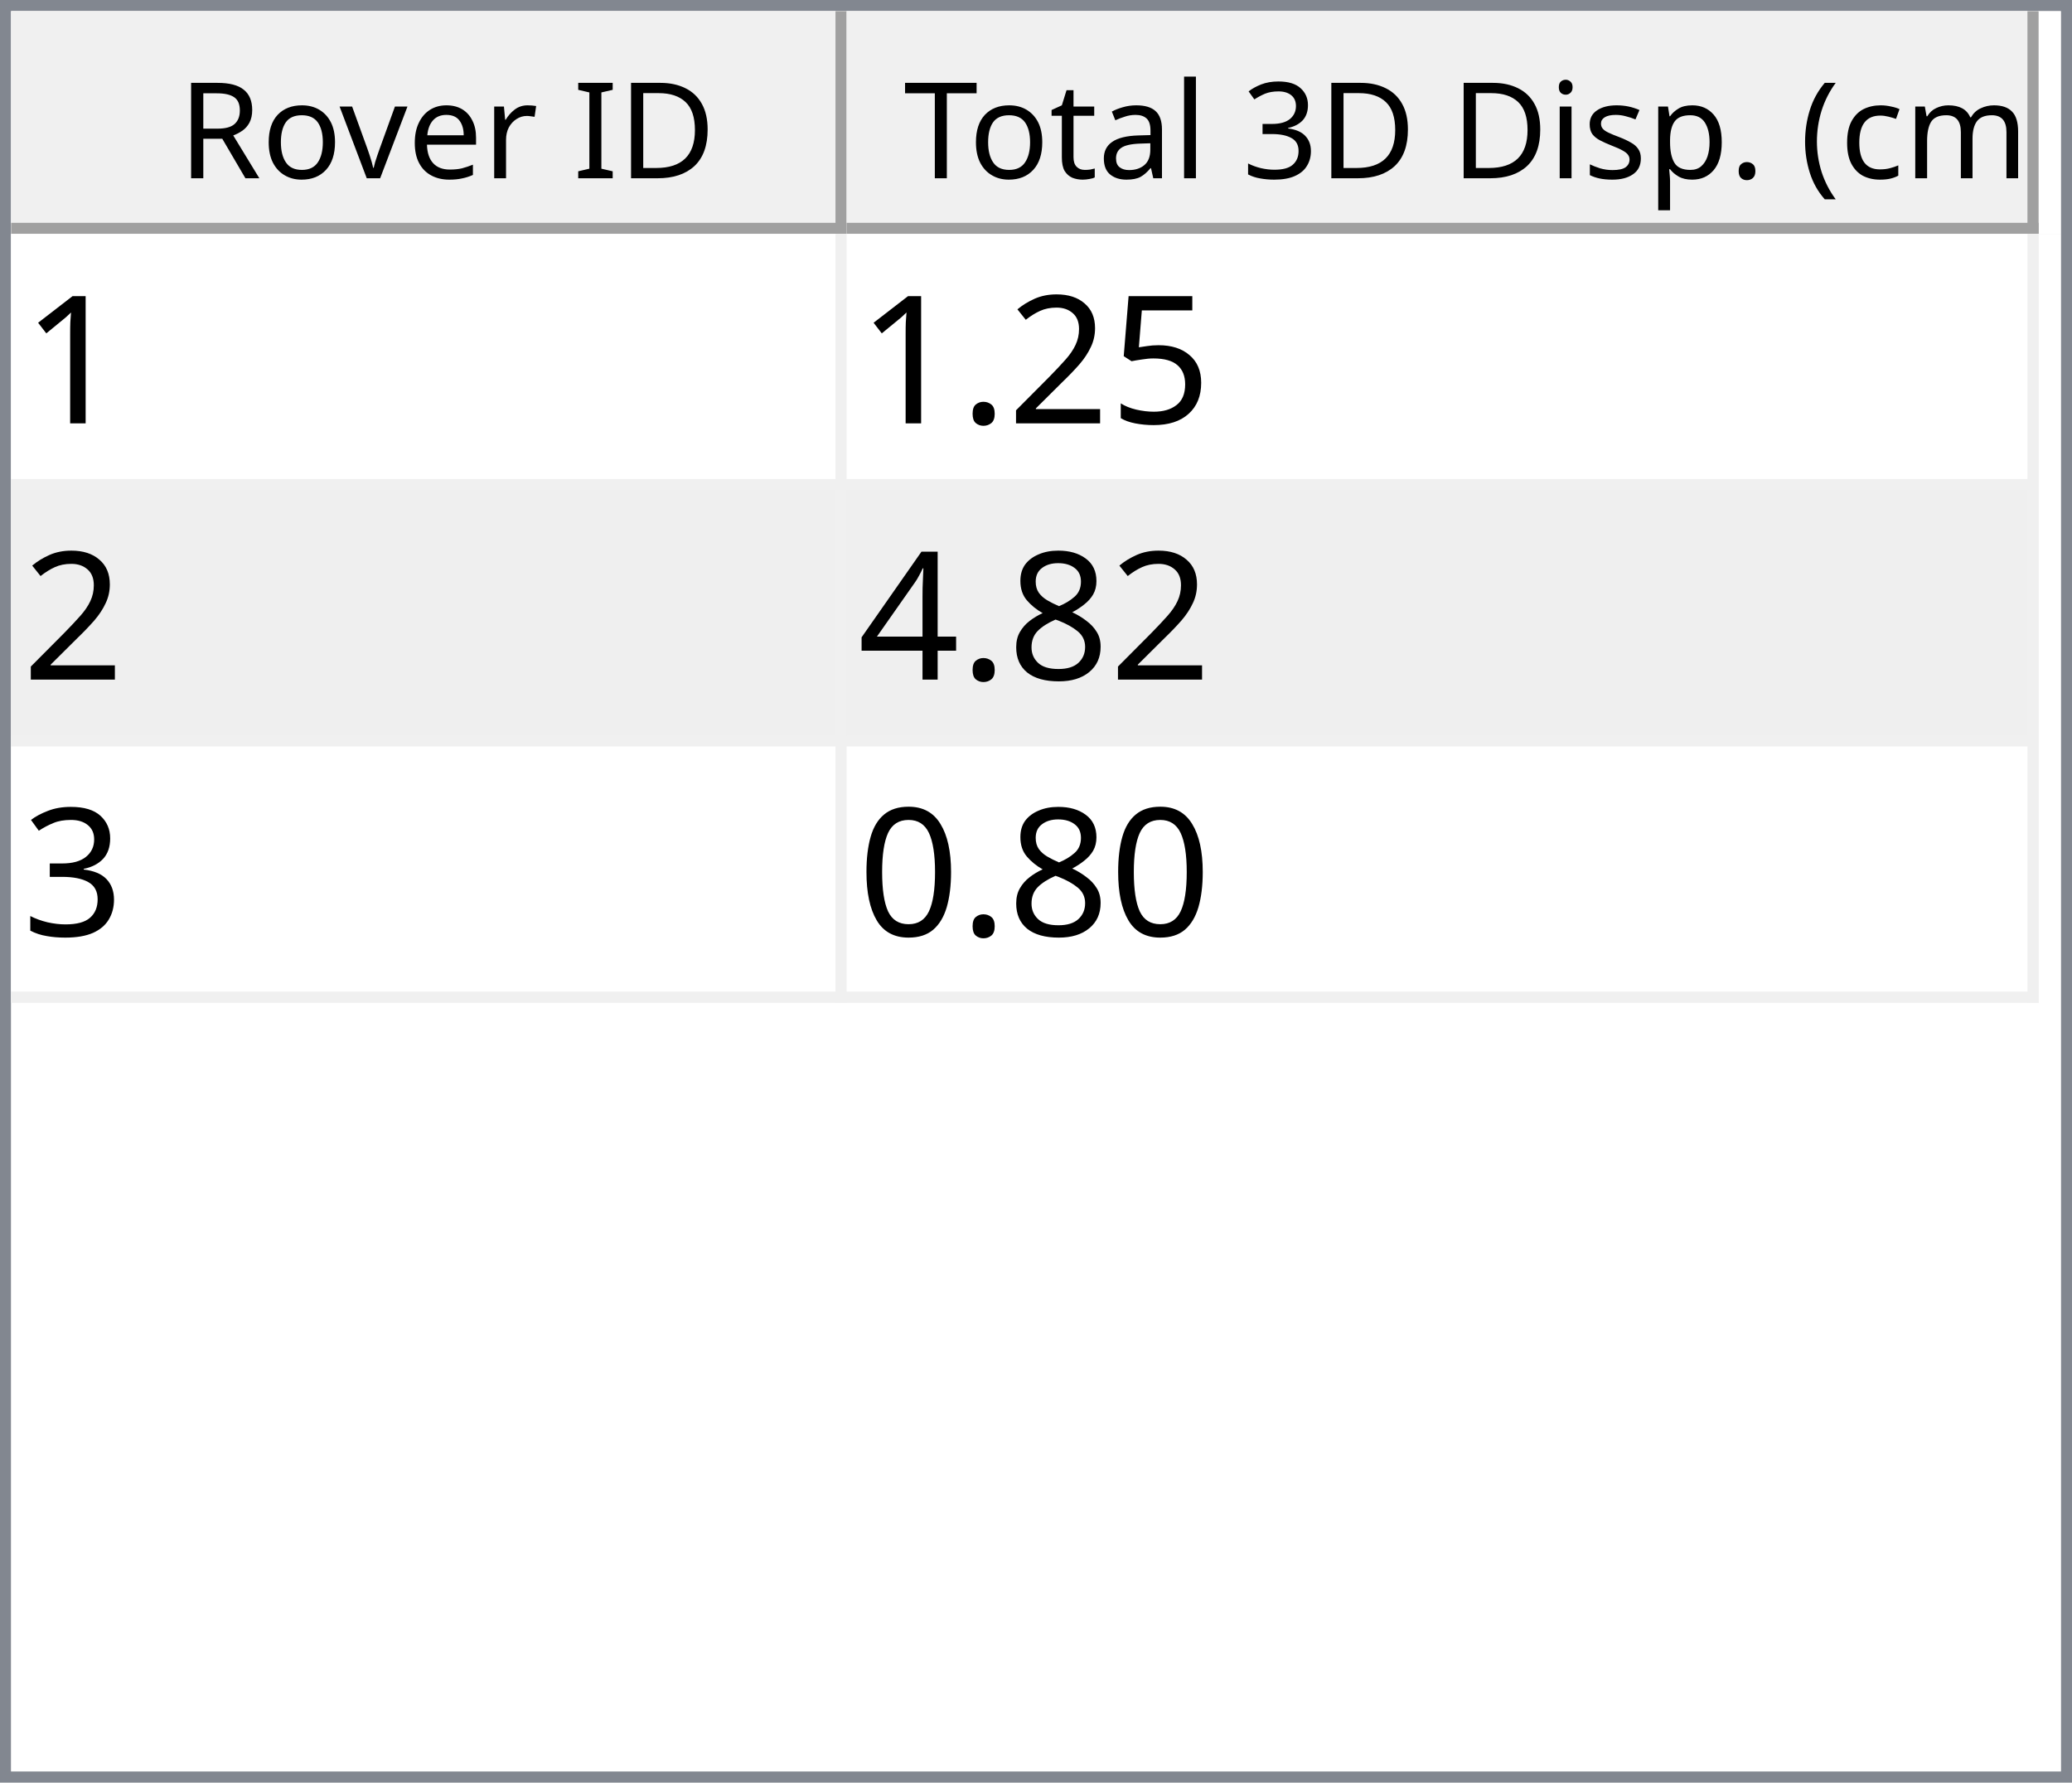
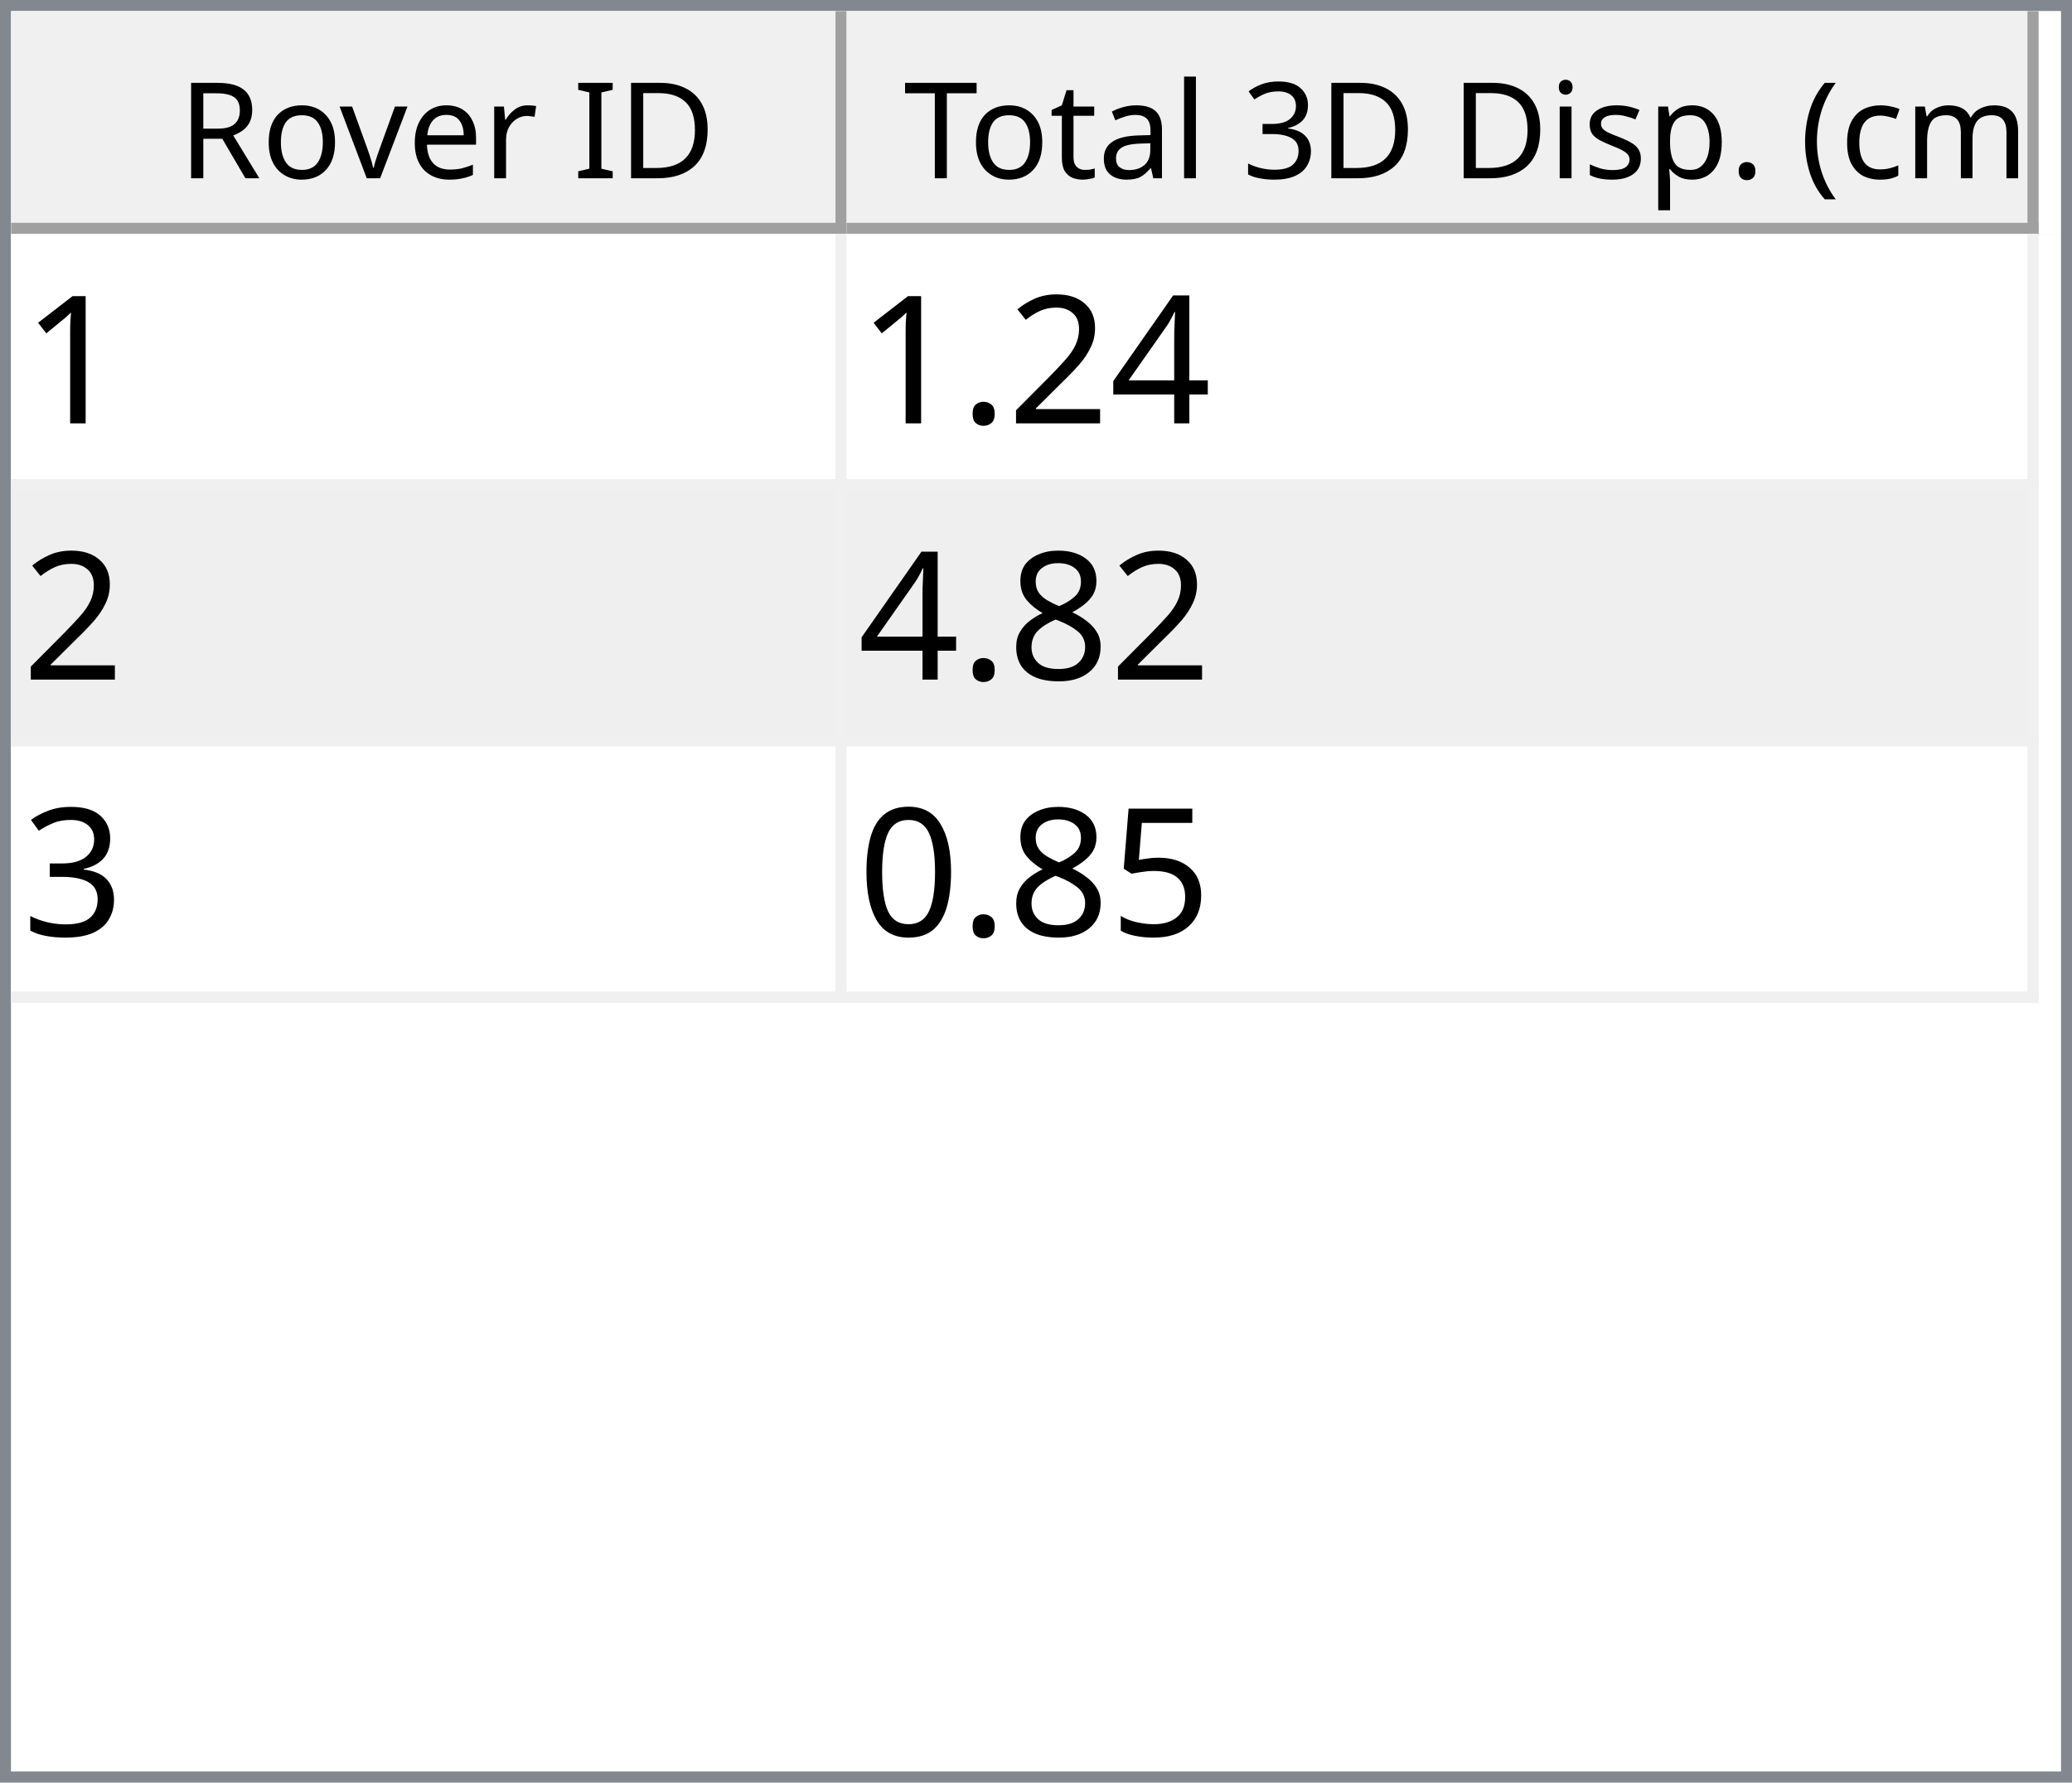
<svg xmlns="http://www.w3.org/2000/svg" style="fill-opacity:1; color-rendering:auto; color-interpolation:auto; text-rendering:auto; stroke:black; stroke-linecap:square; stroke-miterlimit:10; shape-rendering:auto; stroke-opacity:1; fill:black; stroke-dasharray:none; font-weight:normal; stroke-width:1; font-family:'Dialog'; font-style:normal; stroke-linejoin:miter; font-size:12px; stroke-dashoffset:0; image-rendering:auto;" width="186" height="160">
  <defs id="genericDefs" />
  <g>
    <defs id="defs1">
      <clipPath clipPathUnits="userSpaceOnUse" id="clipPath1">
        <path d="M0 0 L186 0 L186 160 L0 160 L0 0 Z" />
      </clipPath>
      <clipPath clipPathUnits="userSpaceOnUse" id="clipPath2">
        <path d="M0 0 L0 160 L186 160 L186 0 Z" />
      </clipPath>
      <clipPath clipPathUnits="userSpaceOnUse" id="clipPath3">
        <path d="M0 0 L0 20 L184 20 L184 0 Z" />
      </clipPath>
      <clipPath clipPathUnits="userSpaceOnUse" id="clipPath4">
        <path d="M0 0 L0 20 L75 20 L75 0 Z" />
      </clipPath>
      <clipPath clipPathUnits="userSpaceOnUse" id="clipPath5">
        <path d="M1 1 L1 19 L74 19 L74 1 Z" />
      </clipPath>
      <clipPath clipPathUnits="userSpaceOnUse" id="clipPath6">
        <path d="M0 0 L0 18 L73 18 L73 0 Z" />
      </clipPath>
      <clipPath clipPathUnits="userSpaceOnUse" id="clipPath7">
        <path d="M-0.5 -0.5 L-0.5 19.5 L74.5 19.5 L74.5 -0.5 Z" />
      </clipPath>
      <clipPath clipPathUnits="userSpaceOnUse" id="clipPath8">
        <path d="M0 0 L0 20 L107 20 L107 0 Z" />
      </clipPath>
      <clipPath clipPathUnits="userSpaceOnUse" id="clipPath9">
        <path d="M1 1 L1 19 L106 19 L106 1 Z" />
      </clipPath>
      <clipPath clipPathUnits="userSpaceOnUse" id="clipPath10">
        <path d="M0 0 L0 18 L105 18 L105 0 Z" />
      </clipPath>
      <clipPath clipPathUnits="userSpaceOnUse" id="clipPath11">
        <path d="M-0.5 -0.5 L-0.5 19.5 L106.5 19.5 L106.5 -0.5 Z" />
      </clipPath>
      <clipPath clipPathUnits="userSpaceOnUse" id="clipPath12">
        <path d="M0 0 L0 138 L184 138 L184 0 Z" />
      </clipPath>
      <clipPath clipPathUnits="userSpaceOnUse" id="clipPath13">
        <path d="M0 0 L0 69 L182 69 L182 0 Z" />
      </clipPath>
      <clipPath clipPathUnits="userSpaceOnUse" id="clipPath14">
        <path d="M-0.5 -0.5 L-0.5 68.5 L181.5 68.5 L181.5 -0.5 Z" />
      </clipPath>
      <clipPath clipPathUnits="userSpaceOnUse" id="clipPath15">
        <path d="M0 0 L0 22 L74 22 L74 0 Z" />
      </clipPath>
      <clipPath clipPathUnits="userSpaceOnUse" id="clipPath16">
        <path d="M0 0 L0 22 L106 22 L106 0 Z" />
      </clipPath>
      <font horiz-adv-x="64.551" id="font1">
        <font-face ascent="107.91" descent="25.098" units-per-em="100" style="font-style:normal; font-family:Segoe UI; font-weight:normal;" />
        <missing-glyph horiz-adv-x="64.551" d="M8.109 0 L8.109 68.266 L56.453 68.266 L56.453 0 L8.109 0 ZM15.328 7.234 L49.219 7.234 L49.219 61.031 L15.328 61.031 L15.328 7.234 Z" />
        <glyph unicode="D" horiz-adv-x="70.117" d="M9.188 0 L9.188 70.016 L28.516 70.016 Q65.531 70.016 65.531 35.891 Q65.531 19.672 55.25 9.836 Q44.969 0 27.734 0 L9.188 0 ZM17.391 62.594 L17.391 7.422 L27.828 7.422 Q41.609 7.422 49.273 14.797 Q56.938 22.172 56.938 35.688 Q56.938 62.594 28.328 62.594 L17.391 62.594 Z" />
        <glyph unicode="I" horiz-adv-x="26.611" d="M17.391 0 L9.188 0 L9.188 70.016 L17.391 70.016 L17.391 0 Z" />
        <glyph unicode=" " horiz-adv-x="27.393" d="" />
        <glyph unicode="r" horiz-adv-x="34.766" d="M34.188 41.891 Q32.078 43.5 28.125 43.5 Q23 43.5 19.555 38.672 Q16.109 33.844 16.109 25.484 L16.109 0 L8.109 0 L8.109 50 L16.109 50 L16.109 39.703 L16.312 39.703 Q18.016 44.969 21.531 47.922 Q25.047 50.875 29.391 50.875 Q32.516 50.875 34.188 50.203 L34.188 41.891 Z" />
        <glyph unicode="e" horiz-adv-x="52.295" d="M48.297 23 L12.984 23 Q13.188 14.656 17.484 10.109 Q21.781 5.562 29.297 5.562 Q37.75 5.562 44.828 11.141 L44.828 3.609 Q38.234 -1.172 27.391 -1.172 Q16.797 -1.172 10.742 5.641 Q4.688 12.453 4.688 24.812 Q4.688 36.469 11.305 43.82 Q17.922 51.172 27.734 51.172 Q37.547 51.172 42.922 44.828 Q48.297 38.484 48.297 27.203 L48.297 23 ZM40.094 29.781 Q40.047 36.719 36.75 40.578 Q33.453 44.438 27.594 44.438 Q21.922 44.438 17.969 40.383 Q14.016 36.328 13.094 29.781 L40.094 29.781 Z" />
        <glyph unicode="v" horiz-adv-x="47.9" d="M47.406 50 L27.484 0 L19.625 0 L0.688 50 L9.469 50 L22.172 13.672 Q23.578 9.672 23.922 6.688 L24.125 6.688 Q24.609 10.453 25.688 13.484 L38.969 50 L47.406 50 Z" />
        <glyph unicode="o" horiz-adv-x="58.594" d="M29 -1.172 Q17.922 -1.172 11.305 5.836 Q4.688 12.844 4.688 24.422 Q4.688 37.016 11.57 44.094 Q18.453 51.172 30.172 51.172 Q41.359 51.172 47.633 44.289 Q53.906 37.406 53.906 25.203 Q53.906 13.234 47.141 6.031 Q40.375 -1.172 29 -1.172 ZM29.594 44.438 Q21.875 44.438 17.383 39.188 Q12.891 33.938 12.891 24.703 Q12.891 15.828 17.43 10.695 Q21.969 5.562 29.594 5.562 Q37.359 5.562 41.531 10.594 Q45.703 15.625 45.703 24.906 Q45.703 34.281 41.531 39.359 Q37.359 44.438 29.594 44.438 Z" />
        <glyph unicode="R" horiz-adv-x="59.814" d="M59.375 0 L49.609 0 L37.891 19.625 Q36.281 22.359 34.766 24.289 Q33.25 26.219 31.664 27.438 Q30.078 28.656 28.25 29.219 Q26.422 29.781 24.125 29.781 L17.391 29.781 L17.391 0 L9.188 0 L9.188 70.016 L30.078 70.016 Q34.672 70.016 38.555 68.867 Q42.438 67.719 45.289 65.375 Q48.141 63.031 49.758 59.547 Q51.375 56.062 51.375 51.375 Q51.375 47.703 50.273 44.656 Q49.172 41.609 47.148 39.211 Q45.125 36.812 42.266 35.133 Q39.406 33.453 35.844 32.516 L35.844 32.328 Q37.594 31.547 38.891 30.547 Q40.188 29.547 41.359 28.18 Q42.531 26.812 43.68 25.078 Q44.828 23.344 46.234 21.047 L59.375 0 ZM17.391 62.594 L17.391 37.203 L28.516 37.203 Q31.594 37.203 34.203 38.133 Q36.812 39.062 38.719 40.797 Q40.625 42.531 41.703 45.047 Q42.781 47.562 42.781 50.688 Q42.781 56.297 39.141 59.445 Q35.5 62.594 28.609 62.594 L17.391 62.594 Z" />
        <glyph unicode=")" horiz-adv-x="30.176" d="M8.297 -15.922 L1.172 -15.922 Q16.406 2.344 16.406 26.812 Q16.406 51.469 1.078 70.016 L8.297 70.016 Q23.531 52.156 23.531 26.703 Q23.531 1.375 8.297 -15.922 Z" />
        <glyph unicode="m" horiz-adv-x="86.133" d="M79.109 0 L71.094 0 L71.094 28.719 Q71.094 37.016 68.531 40.727 Q65.969 44.438 59.906 44.438 Q54.781 44.438 51.195 39.75 Q47.609 35.062 47.609 28.516 L47.609 0 L39.594 0 L39.594 29.688 Q39.594 44.438 28.219 44.438 Q22.953 44.438 19.531 40.016 Q16.109 35.594 16.109 28.516 L16.109 0 L8.109 0 L8.109 50 L16.109 50 L16.109 42.094 L16.312 42.094 Q21.625 51.172 31.844 51.172 Q36.969 51.172 40.773 48.312 Q44.578 45.453 46 40.828 Q51.562 51.172 62.594 51.172 Q79.109 51.172 79.109 30.812 L79.109 0 Z" />
        <glyph unicode="c" horiz-adv-x="46.191" d="M42.188 2.297 Q36.422 -1.172 28.516 -1.172 Q17.828 -1.172 11.258 5.789 Q4.688 12.75 4.688 23.828 Q4.688 36.188 11.766 43.68 Q18.844 51.172 30.672 51.172 Q37.25 51.172 42.281 48.734 L42.281 40.531 Q36.719 44.438 30.375 44.438 Q22.703 44.438 17.797 38.945 Q12.891 33.453 12.891 24.516 Q12.891 15.719 17.508 10.641 Q22.125 5.562 29.891 5.562 Q36.422 5.562 42.188 9.906 L42.188 2.297 Z" />
        <glyph unicode="(" horiz-adv-x="30.176" d="M29.109 -15.922 L21.969 -15.922 Q6.844 1.375 6.844 26.703 Q6.844 52.156 21.969 70.016 L29.203 70.016 Q13.875 51.469 13.875 26.812 Q13.875 2.344 29.109 -15.922 Z" />
        <glyph unicode="." horiz-adv-x="21.68" d="M10.891 -1.078 Q8.641 -1.078 7.055 0.539 Q5.469 2.156 5.469 4.391 Q5.469 6.641 7.055 8.273 Q8.641 9.906 10.891 9.906 Q13.188 9.906 14.797 8.273 Q16.406 6.641 16.406 4.391 Q16.406 2.156 14.797 0.539 Q13.188 -1.078 10.891 -1.078 Z" />
        <glyph unicode="p" horiz-adv-x="58.789" d="M16.312 7.234 L16.109 7.234 L16.109 -23 L8.109 -23 L8.109 50 L16.109 50 L16.109 41.219 L16.312 41.219 Q22.219 51.172 33.594 51.172 Q43.266 51.172 48.688 44.461 Q54.109 37.75 54.109 26.469 Q54.109 13.922 48 6.375 Q41.891 -1.172 31.297 -1.172 Q21.578 -1.172 16.312 7.234 ZM16.109 27.391 L16.109 20.406 Q16.109 14.203 20.141 9.883 Q24.172 5.562 30.375 5.562 Q37.641 5.562 41.773 11.133 Q45.906 16.703 45.906 26.609 Q45.906 34.969 42.047 39.703 Q38.188 44.438 31.594 44.438 Q24.609 44.438 20.359 39.578 Q16.109 34.719 16.109 27.391 Z" />
        <glyph unicode="s" horiz-adv-x="42.432" d="M5.078 1.812 L5.078 10.406 Q11.625 5.562 19.484 5.562 Q30.031 5.562 30.031 12.594 Q30.031 14.594 29.125 15.992 Q28.219 17.391 26.68 18.461 Q25.141 19.531 23.07 20.383 Q21 21.234 18.609 22.172 Q15.281 23.484 12.766 24.828 Q10.25 26.172 8.57 27.859 Q6.891 29.547 6.031 31.695 Q5.172 33.844 5.172 36.719 Q5.172 40.234 6.789 42.945 Q8.406 45.656 11.086 47.484 Q13.766 49.312 17.211 50.242 Q20.656 51.172 24.312 51.172 Q30.812 51.172 35.938 48.922 L35.938 40.828 Q30.422 44.438 23.25 44.438 Q21 44.438 19.195 43.922 Q17.391 43.406 16.094 42.477 Q14.797 41.547 14.086 40.258 Q13.375 38.969 13.375 37.406 Q13.375 35.453 14.086 34.133 Q14.797 32.812 16.164 31.789 Q17.531 30.766 19.484 29.938 Q21.438 29.109 23.922 28.125 Q27.25 26.859 29.883 25.516 Q32.516 24.172 34.375 22.484 Q36.234 20.797 37.234 18.602 Q38.234 16.406 38.234 13.375 Q38.234 9.672 36.602 6.938 Q34.969 4.203 32.234 2.398 Q29.5 0.594 25.93 -0.289 Q22.359 -1.172 18.453 -1.172 Q10.75 -1.172 5.078 1.812 Z" />
        <glyph unicode="i" horiz-adv-x="24.219" d="M12.203 62.703 Q10.062 62.703 8.547 64.164 Q7.031 65.625 7.031 67.875 Q7.031 70.125 8.547 71.609 Q10.062 73.094 12.203 73.094 Q14.406 73.094 15.945 71.609 Q17.484 70.125 17.484 67.875 Q17.484 65.719 15.945 64.211 Q14.406 62.703 12.203 62.703 ZM16.109 0 L8.109 0 L8.109 50 L16.109 50 L16.109 0 Z" />
        <glyph unicode="3" horiz-adv-x="53.906" d="M46.531 19.828 Q46.531 15.094 44.75 11.211 Q42.969 7.328 39.719 4.57 Q36.469 1.812 31.93 0.297 Q27.391 -1.219 21.922 -1.219 Q11.922 -1.219 6 2.594 L6 11.188 Q13.094 5.609 22.219 5.609 Q25.875 5.609 28.828 6.539 Q31.781 7.469 33.906 9.227 Q36.031 10.984 37.18 13.477 Q38.328 15.969 38.328 19.094 Q38.328 32.812 18.797 32.812 L12.984 32.812 L12.984 39.594 L18.5 39.594 Q35.797 39.594 35.797 52.484 Q35.797 64.406 22.609 64.406 Q15.188 64.406 8.688 59.422 L8.688 67.188 Q15.375 71.188 24.609 71.188 Q29 71.188 32.57 69.969 Q36.141 68.75 38.68 66.555 Q41.219 64.359 42.609 61.281 Q44 58.203 44 54.5 Q44 40.672 30.031 36.719 L30.031 36.531 Q33.594 36.141 36.625 34.797 Q39.656 33.453 41.852 31.305 Q44.047 29.156 45.289 26.25 Q46.531 23.344 46.531 19.828 Z" />
        <glyph unicode="l" horiz-adv-x="24.219" d="M16.109 0 L8.109 0 L8.109 74.031 L16.109 74.031 L16.109 0 Z" />
        <glyph unicode="a" horiz-adv-x="50.879" d="M43.891 0 L35.891 0 L35.891 7.812 L35.688 7.812 Q30.469 -1.172 20.312 -1.172 Q12.844 -1.172 8.617 2.781 Q4.391 6.734 4.391 13.281 Q4.391 27.297 20.906 29.594 L35.891 31.688 Q35.891 44.438 25.594 44.438 Q16.547 44.438 9.281 38.281 L9.281 46.484 Q16.656 51.172 26.266 51.172 Q43.891 51.172 43.891 32.516 L43.891 0 ZM35.891 25.297 L23.828 23.641 Q18.266 22.859 15.43 20.875 Q12.594 18.891 12.594 13.875 Q12.594 10.203 15.211 7.883 Q17.828 5.562 22.172 5.562 Q28.125 5.562 32.008 9.742 Q35.891 13.922 35.891 20.312 L35.891 25.297 Z" />
        <glyph unicode="t" horiz-adv-x="33.887" d="M31.297 0.484 Q28.469 -1.078 23.828 -1.078 Q10.688 -1.078 10.688 13.578 L10.688 43.172 L2.094 43.172 L2.094 50 L10.688 50 L10.688 62.203 L18.703 64.797 L18.703 50 L31.297 50 L31.297 43.172 L18.703 43.172 L18.703 14.984 Q18.703 9.969 20.414 7.82 Q22.125 5.672 26.078 5.672 Q29.109 5.672 31.297 7.328 L31.297 0.484 Z" />
        <glyph unicode="T" horiz-adv-x="52.393" d="M50.594 62.594 L30.375 62.594 L30.375 0 L22.172 0 L22.172 62.594 L2 62.594 L2 70.016 L50.594 70.016 L50.594 62.594 Z" />
      </font>
      <font horiz-adv-x="75.0" id="font2">
        <font-face ascent="100.537" descent="21.973" units-per-em="100" style="font-style:normal; font-family:sans-serif; font-weight:normal;" />
        <missing-glyph horiz-adv-x="75.0" d="M12.5 0 L12.5 62.5 L62.5 62.5 L62.5 0 L12.5 0 ZM14.062 1.562 L60.938 1.562 L60.938 60.938 L14.062 60.938 L14.062 1.562 Z" />
        <glyph unicode="1" horiz-adv-x="55.615" d="M37.25 0 L28.469 0 L28.469 56 Q25.297 52.984 20.141 49.953 Q14.984 46.922 10.891 45.406 L10.891 53.906 Q18.266 57.375 23.781 62.305 Q29.297 67.234 31.594 71.875 L37.25 71.875 L37.25 0 Z" />
-         <glyph unicode="5" horiz-adv-x="55.615" d="M4.156 18.75 L13.375 19.531 Q14.406 12.797 18.141 9.398 Q21.875 6 27.156 6 Q33.5 6 37.891 10.789 Q42.281 15.578 42.281 23.484 Q42.281 31 38.062 35.352 Q33.844 39.703 27 39.703 Q22.75 39.703 19.336 37.773 Q15.922 35.844 13.969 32.766 L5.719 33.844 L12.641 70.609 L48.25 70.609 L48.25 62.203 L19.672 62.203 L15.828 42.969 Q22.266 47.469 29.344 47.469 Q38.719 47.469 45.164 40.969 Q51.609 34.469 51.609 24.266 Q51.609 14.547 45.953 7.469 Q39.062 -1.219 27.156 -1.219 Q17.391 -1.219 11.211 4.25 Q5.031 9.719 4.156 18.75 Z" />
+         <glyph unicode="4" horiz-adv-x="55.615" d="M32.328 0 L32.328 17.141 L1.266 17.141 L1.266 25.203 L33.938 71.578 L41.109 71.578 L41.109 25.203 L50.781 25.203 L50.781 17.141 L41.109 17.141 L41.109 0 L32.328 0 ZM32.328 25.203 L32.328 57.469 L9.906 25.203 L32.328 25.203 Z" />
        <glyph unicode="2" horiz-adv-x="55.615" d="M50.344 8.453 L50.344 0 L3.031 0 Q2.938 3.172 4.047 6.109 Q5.859 10.938 9.836 15.625 Q13.812 20.312 21.344 26.469 Q33.016 36.031 37.117 41.625 Q41.219 47.219 41.219 52.203 Q41.219 57.422 37.477 61.008 Q33.734 64.594 27.734 64.594 Q21.391 64.594 17.578 60.789 Q13.766 56.984 13.719 50.25 L4.688 51.172 Q5.609 61.281 11.664 66.578 Q17.719 71.875 27.938 71.875 Q38.234 71.875 44.242 66.164 Q50.25 60.453 50.25 52 Q50.25 47.703 48.492 43.555 Q46.734 39.406 42.656 34.812 Q38.578 30.219 29.109 22.219 Q21.188 15.578 18.945 13.211 Q16.703 10.844 15.234 8.453 L50.344 8.453 Z" />
        <glyph unicode="." horiz-adv-x="27.783" d="M9.078 0 L9.078 10.016 L19.094 10.016 L19.094 0 L9.078 0 Z" />
        <glyph unicode="8" horiz-adv-x="55.615" d="M17.672 38.812 Q12.203 40.828 9.57 44.539 Q6.938 48.25 6.938 53.422 Q6.938 61.234 12.555 66.555 Q18.172 71.875 27.484 71.875 Q36.859 71.875 42.578 66.43 Q48.297 60.984 48.297 53.172 Q48.297 48.188 45.68 44.508 Q43.062 40.828 37.75 38.812 Q44.344 36.672 47.781 31.883 Q51.219 27.094 51.219 20.453 Q51.219 11.281 44.727 5.031 Q38.234 -1.219 27.641 -1.219 Q17.047 -1.219 10.547 5.055 Q4.047 11.328 4.047 20.703 Q4.047 27.688 7.594 32.398 Q11.141 37.109 17.672 38.812 ZM15.922 53.719 Q15.922 48.641 19.195 45.414 Q22.469 42.188 27.688 42.188 Q32.766 42.188 36.016 45.383 Q39.266 48.578 39.266 53.219 Q39.266 58.062 35.914 61.359 Q32.562 64.656 27.594 64.656 Q22.562 64.656 19.242 61.43 Q15.922 58.203 15.922 53.719 ZM13.094 20.656 Q13.094 16.891 14.875 13.375 Q16.656 9.859 20.172 7.93 Q23.688 6 27.734 6 Q34.031 6 38.133 10.055 Q42.234 14.109 42.234 20.359 Q42.234 26.703 38.016 30.859 Q33.797 35.016 27.438 35.016 Q21.234 35.016 17.164 30.914 Q13.094 26.812 13.094 20.656 Z" />
-         <glyph unicode="4" horiz-adv-x="55.615" d="M32.328 0 L32.328 17.141 L1.266 17.141 L1.266 25.203 L33.938 71.578 L41.109 71.578 L41.109 25.203 L50.781 25.203 L50.781 17.141 L41.109 17.141 L41.109 0 L32.328 0 ZM32.328 25.203 L32.328 57.469 L9.906 25.203 L32.328 25.203 Z" />
        <glyph unicode="3" horiz-adv-x="55.615" d="M4.203 18.891 L12.984 20.062 Q14.5 12.594 18.141 9.297 Q21.781 6 27 6 Q33.203 6 37.477 10.297 Q41.75 14.594 41.75 20.953 Q41.75 27 37.797 30.93 Q33.844 34.859 27.734 34.859 Q25.25 34.859 21.531 33.891 L22.516 41.609 Q23.391 41.5 23.922 41.5 Q29.547 41.5 34.039 44.43 Q38.531 47.359 38.531 53.469 Q38.531 58.297 35.258 61.477 Q31.984 64.656 26.812 64.656 Q21.688 64.656 18.266 61.43 Q14.844 58.203 13.875 51.766 L5.078 53.328 Q6.688 62.156 12.398 67.016 Q18.109 71.875 26.609 71.875 Q32.469 71.875 37.398 69.359 Q42.328 66.844 44.945 62.5 Q47.562 58.156 47.562 53.266 Q47.562 48.641 45.07 44.828 Q42.578 41.016 37.703 38.766 Q44.047 37.312 47.562 32.695 Q51.078 28.078 51.078 21.141 Q51.078 11.766 44.242 5.25 Q37.406 -1.266 26.953 -1.266 Q17.531 -1.266 11.305 4.352 Q5.078 9.969 4.203 18.891 Z" />
+         <glyph unicode="5" horiz-adv-x="55.615" d="M4.156 18.75 L13.375 19.531 Q14.406 12.797 18.141 9.398 Q21.875 6 27.156 6 Q33.5 6 37.891 10.789 Q42.281 15.578 42.281 23.484 Q42.281 31 38.062 35.352 Q33.844 39.703 27 39.703 Q22.75 39.703 19.336 37.773 Q15.922 35.844 13.969 32.766 L5.719 33.844 L12.641 70.609 L48.25 70.609 L48.25 62.203 L19.672 62.203 L15.828 42.969 Q22.266 47.469 29.344 47.469 Q38.719 47.469 45.164 40.969 Q51.609 34.469 51.609 24.266 Q51.609 14.547 45.953 7.469 Q39.062 -1.219 27.156 -1.219 Q17.391 -1.219 11.211 4.25 Q5.031 9.719 4.156 18.75 Z" />
        <glyph unicode="0" horiz-adv-x="55.615" d="M4.156 35.297 Q4.156 48 6.766 55.742 Q9.375 63.484 14.523 67.68 Q19.672 71.875 27.484 71.875 Q33.25 71.875 37.594 69.555 Q41.938 67.234 44.773 62.867 Q47.609 58.5 49.219 52.227 Q50.828 45.953 50.828 35.297 Q50.828 22.703 48.242 14.969 Q45.656 7.234 40.508 3.008 Q35.359 -1.219 27.484 -1.219 Q17.141 -1.219 11.234 6.203 Q4.156 15.141 4.156 35.297 ZM13.188 35.297 Q13.188 17.672 17.312 11.836 Q21.438 6 27.484 6 Q33.547 6 37.672 11.859 Q41.797 17.719 41.797 35.297 Q41.797 52.984 37.672 58.789 Q33.547 64.594 27.391 64.594 Q21.344 64.594 17.719 59.469 Q13.188 52.938 13.188 35.297 Z" />
      </font>
    </defs>
    <g style="fill:white; stroke:white;">
      <rect x="0" y="0" width="186" style="clip-path:url(#clipPath1); stroke:none;" height="160" />
    </g>
    <g style="fill:white; text-rendering:optimizeSpeed; color-rendering:optimizeSpeed; image-rendering:optimizeSpeed; shape-rendering:crispEdges; stroke:white; color-interpolation:sRGB;">
      <rect x="0" width="186" height="160" y="0" style="stroke:none;" />
      <path style="stroke:none;" d="M0 160 L186 160 L186 0 L0 0 Z" />
    </g>
    <g style="fill:rgb(240,240,240); font-family:'Segoe UI'; stroke:rgb(240,240,240);">
      <rect x="0" y="0" width="186" style="clip-path:url(#clipPath2); stroke:none;" height="160" />
    </g>
    <g style="fill:rgb(130,135,144); font-family:'Segoe UI'; stroke:rgb(130,135,144);">
      <path d="M0 0 L186 0 L186 160 L0 160 L0 0 ZM1 1 L185 1 L185 159 L1 159 L1 1 Z" style="fill-rule:evenodd; clip-path:url(#clipPath2); stroke:none;" />
    </g>
    <g style="fill:white; font-family:'Segoe UI'; stroke:white;" transform="translate(1,1)">
      <rect x="0" y="0" width="184" style="clip-path:url(#clipPath3); stroke:none;" height="20" />
    </g>
    <g style="fill:rgb(240,240,240); font-family:'Segoe UI'; stroke:rgb(240,240,240);" transform="translate(1,1)">
      <rect x="0" y="0" width="75" style="clip-path:url(#clipPath4); stroke:none;" height="20" />
    </g>
    <g style="font-family:'Segoe UI';" transform="translate(2,2)">
      <text x="14" xml:space="preserve" y="14" style="clip-path:url(#clipPath6); stroke:none;">Rover ID</text>
    </g>
    <g style="fill:rgb(160,160,160); font-family:'Segoe UI'; stroke:rgb(160,160,160); stroke-linejoin:bevel;" transform="translate(1.5,1.5)">
      <line x1="74" x2="74" y1="0" style="fill:none; clip-path:url(#clipPath7);" y2="19" />
    </g>
    <g style="fill:rgb(160,160,160); font-family:'Segoe UI'; stroke:rgb(160,160,160); stroke-linejoin:bevel;" transform="matrix(1,0,0,1,1,1) translate(0.5,0.5)">
      <line x1="0" x2="74" y1="19" style="fill:none; clip-path:url(#clipPath7);" y2="19" />
    </g>
    <g style="fill:rgb(240,240,240); font-family:'Segoe UI'; stroke:rgb(240,240,240);" transform="translate(76,1)">
      <rect x="0" y="0" width="107" style="clip-path:url(#clipPath8); stroke:none;" height="20" />
    </g>
    <g style="font-family:'Segoe UI';" transform="translate(77,2)">
      <text x="1" xml:space="preserve" y="14" style="clip-path:url(#clipPath10); stroke:none;"> Total 3D Disp. (cm)</text>
    </g>
    <g style="fill:rgb(160,160,160); font-family:'Segoe UI'; stroke:rgb(160,160,160); stroke-linejoin:bevel;" transform="translate(76.5,1.5)">
      <line x1="106" x2="106" y1="0" style="fill:none; clip-path:url(#clipPath11);" y2="19" />
    </g>
    <g style="fill:rgb(160,160,160); font-family:'Segoe UI'; stroke:rgb(160,160,160); stroke-linejoin:bevel;" transform="matrix(1,0,0,1,76,1) translate(0.5,0.5)">
      <line x1="0" x2="106" y1="19" style="fill:none; clip-path:url(#clipPath11);" y2="19" />
    </g>
    <g style="fill:white; font-family:'Segoe UI'; stroke:white;" transform="translate(1,21)">
      <rect x="0" y="0" width="184" style="clip-path:url(#clipPath12); stroke:none;" height="138" />
    </g>
    <g style="fill:rgb(240,240,240); font-size:16px; font-family:sans-serif; stroke:rgb(240,240,240);" transform="translate(1,21)">
      <rect x="0" y="0" width="182" style="clip-path:url(#clipPath13); stroke:none;" height="69" />
      <line transform="translate(0.5,0.5)" x1="0" x2="181" y1="22" style="clip-path:url(#clipPath14); fill:none; stroke-linejoin:bevel;" y2="22" />
    </g>
    <g transform="matrix(1,0,0,1,1,21) translate(0.5,0.5)" style="fill:rgb(240,240,240); font-size:16px; font-family:sans-serif; stroke:rgb(240,240,240); stroke-linejoin:bevel;">
      <line x1="0" x2="181" y1="45" style="fill:none; clip-path:url(#clipPath14);" y2="45" />
    </g>
    <g transform="matrix(1,0,0,1,1,21) translate(0.5,0.5)" style="fill:rgb(240,240,240); font-size:16px; font-family:sans-serif; stroke:rgb(240,240,240); stroke-linejoin:bevel;">
      <line x1="0" x2="181" y1="68" style="fill:none; clip-path:url(#clipPath14);" y2="68" />
    </g>
    <g transform="matrix(1,0,0,1,1,21) translate(0.5,0.5)" style="fill:rgb(240,240,240); font-size:16px; font-family:sans-serif; stroke:rgb(240,240,240); stroke-linejoin:bevel;">
      <line x1="74" x2="74" y1="0" style="fill:none; clip-path:url(#clipPath14);" y2="68" />
    </g>
    <g transform="matrix(1,0,0,1,1,21) translate(0.5,0.5)" style="fill:rgb(240,240,240); font-size:16px; font-family:sans-serif; stroke:rgb(240,240,240); stroke-linejoin:bevel;">
      <line x1="181" x2="181" y1="0" style="fill:none; clip-path:url(#clipPath14);" y2="68" />
    </g>
    <g style="fill:white; font-size:16px; font-family:sans-serif; stroke:white;" transform="matrix(1,0,0,1,1,21)">
      <rect x="0" y="0" width="74" style="clip-path:url(#clipPath15); stroke:none;" height="22" />
      <text x="1" y="17" style="fill:black; clip-path:url(#clipPath15); stroke:none;" xml:space="preserve">1</text>
    </g>
    <g style="fill:white; font-size:16px; font-family:sans-serif; stroke:white;" transform="matrix(1,0,0,1,1,21) translate(75,0)">
      <rect x="0" y="0" width="106" style="clip-path:url(#clipPath16); stroke:none;" height="22" />
-       <text x="1" y="17" style="fill:black; clip-path:url(#clipPath16); stroke:none;" xml:space="preserve">1.25</text>
+       <text x="1" y="17" style="fill:black; clip-path:url(#clipPath16); stroke:none;" xml:space="preserve">1.24</text>
    </g>
    <g style="fill:rgb(239,239,239); font-size:16px; font-family:sans-serif; stroke:rgb(239,239,239);" transform="matrix(1,0,0,1,1,21) translate(0,23)">
      <rect x="0" y="0" width="74" style="clip-path:url(#clipPath15); stroke:none;" height="22" />
      <text x="1" y="17" style="fill:black; clip-path:url(#clipPath15); stroke:none;" xml:space="preserve">2</text>
    </g>
    <g style="fill:rgb(239,239,239); font-size:16px; font-family:sans-serif; stroke:rgb(239,239,239);" transform="matrix(1,0,0,1,1,21) translate(75,23)">
      <rect x="0" y="0" width="106" style="clip-path:url(#clipPath16); stroke:none;" height="22" />
      <text x="1" y="17" style="fill:black; clip-path:url(#clipPath16); stroke:none;" xml:space="preserve">4.82</text>
    </g>
    <g style="fill:white; font-size:16px; font-family:sans-serif; stroke:white;" transform="matrix(1,0,0,1,1,21) translate(0,46)">
      <rect x="0" y="0" width="74" style="clip-path:url(#clipPath15); stroke:none;" height="22" />
      <text x="1" y="17" style="fill:black; clip-path:url(#clipPath15); stroke:none;" xml:space="preserve">3</text>
    </g>
    <g style="fill:white; font-size:16px; font-family:sans-serif; stroke:white;" transform="matrix(1,0,0,1,1,21) translate(75,46)">
      <rect x="0" y="0" width="106" style="clip-path:url(#clipPath16); stroke:none;" height="22" />
-       <text x="1" y="17" style="fill:black; clip-path:url(#clipPath16); stroke:none;" xml:space="preserve">0.80</text>
+       <text x="1" y="17" style="fill:black; clip-path:url(#clipPath16); stroke:none;" xml:space="preserve">0.85</text>
    </g>
  </g>
</svg>
